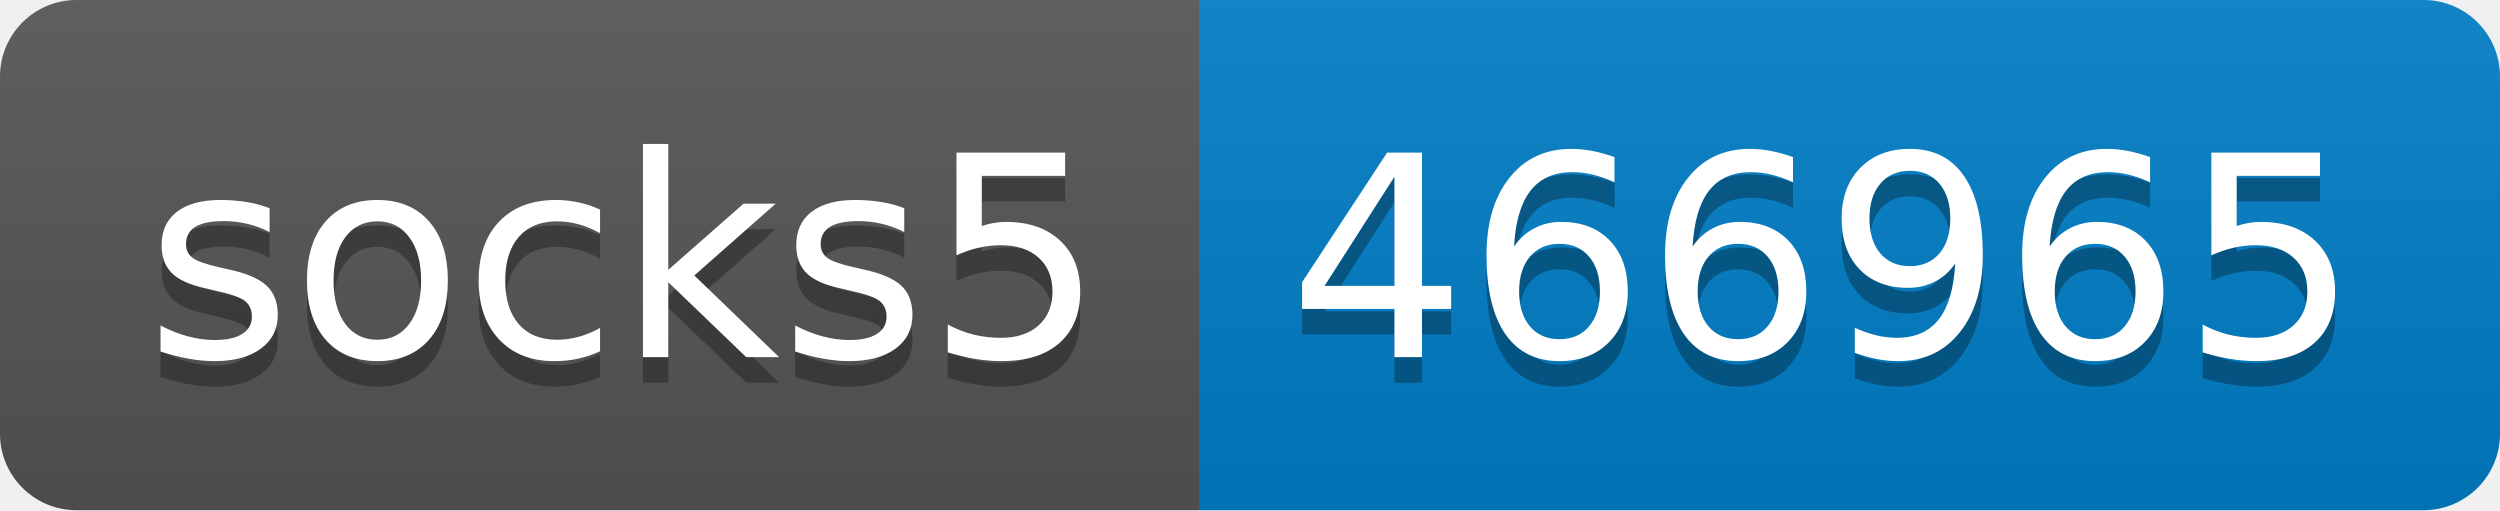
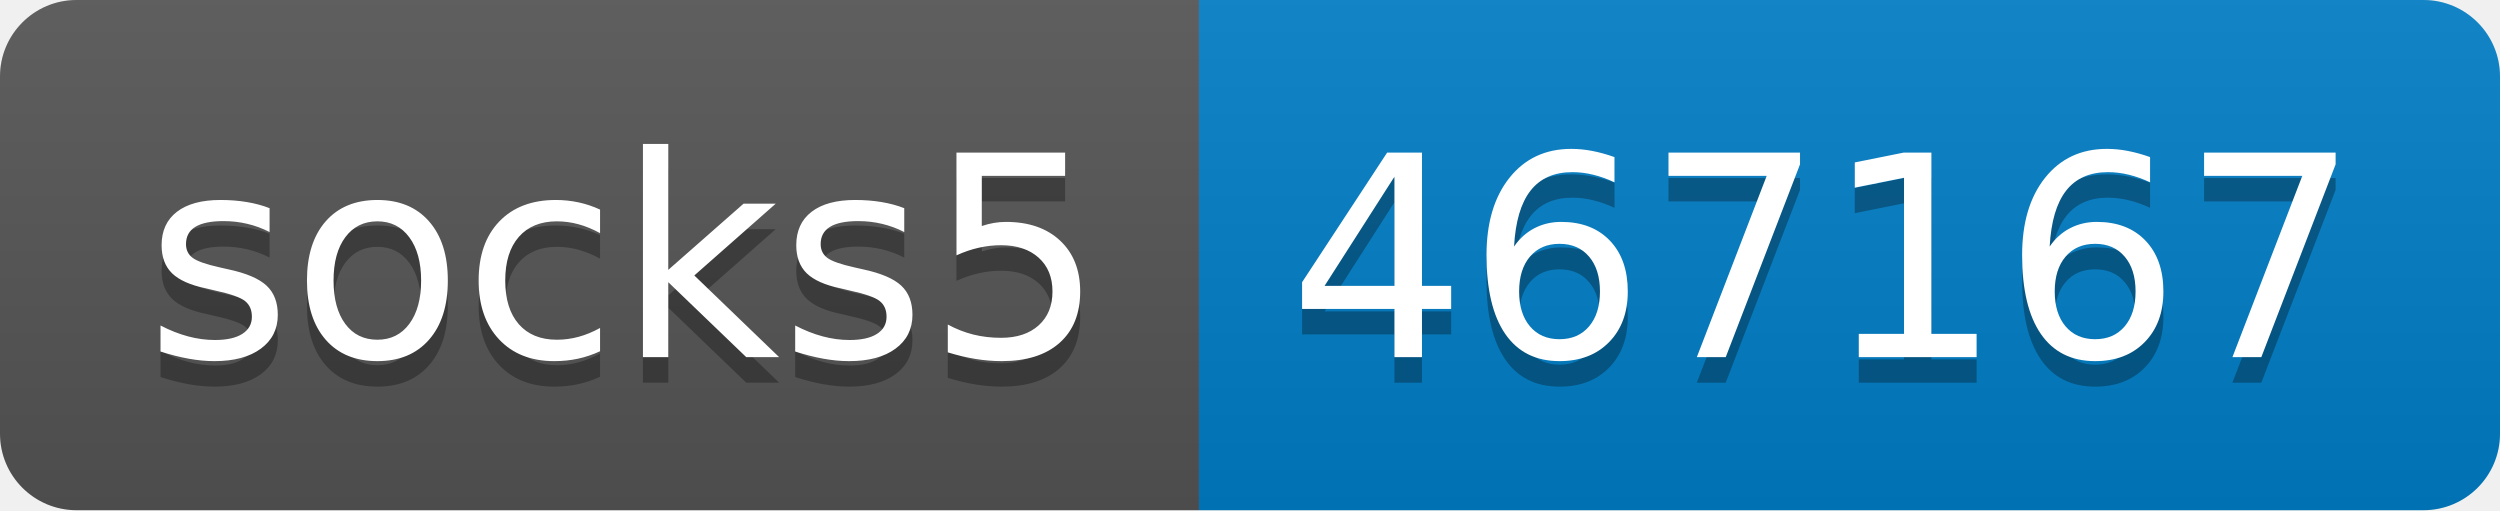
- <svg xmlns="http://www.w3.org/2000/svg" width="98" height="20" role="img" aria-label="socks5: 466965">
+ <svg xmlns="http://www.w3.org/2000/svg" width="98" height="20" role="img" aria-label="socks5: 467167">
  <linearGradient id="s" x2="0" y2="100%">
    <stop offset="0" stop-color="#bbb" stop-opacity=".1" />
    <stop offset="1" stop-opacity=".1" />
  </linearGradient>
  <clipPath id="r">
    <rect width="98" height="20" rx="3" fill="#fff" />
  </clipPath>
  <g clip-path="url(#r)">
    <rect width="47" height="20" fill="#555" />
    <rect x="47" width="51" height="20" fill="#007ec6" />
    <rect width="98" height="20" fill="url(#s)" />
  </g>
  <g fill="#fff" text-anchor="middle" font-family="Verdana,Geneva,DejaVu Sans,sans-serif" text-rendering="geometricPrecision" font-size="110">
    <text aria-hidden="true" x="245" y="150" fill="#010101" fill-opacity=".3" transform="scale(.1)" textLength="370">socks5</text>
    <text x="245" y="140" transform="scale(.1)" fill="#fff" textLength="370">socks5</text>
-     <text aria-hidden="true" x="715" y="150" fill="#010101" fill-opacity=".3" transform="scale(.1)" textLength="410">466965</text>
-     <text x="715" y="140" transform="scale(.1)" fill="#fff" textLength="410">466965</text>
+     <text aria-hidden="true" x="715" y="150" fill="#010101" fill-opacity=".3" transform="scale(.1)" textLength="410">467167</text>
+     <text x="715" y="140" transform="scale(.1)" fill="#fff" textLength="410">467167</text>
  </g>
</svg>
